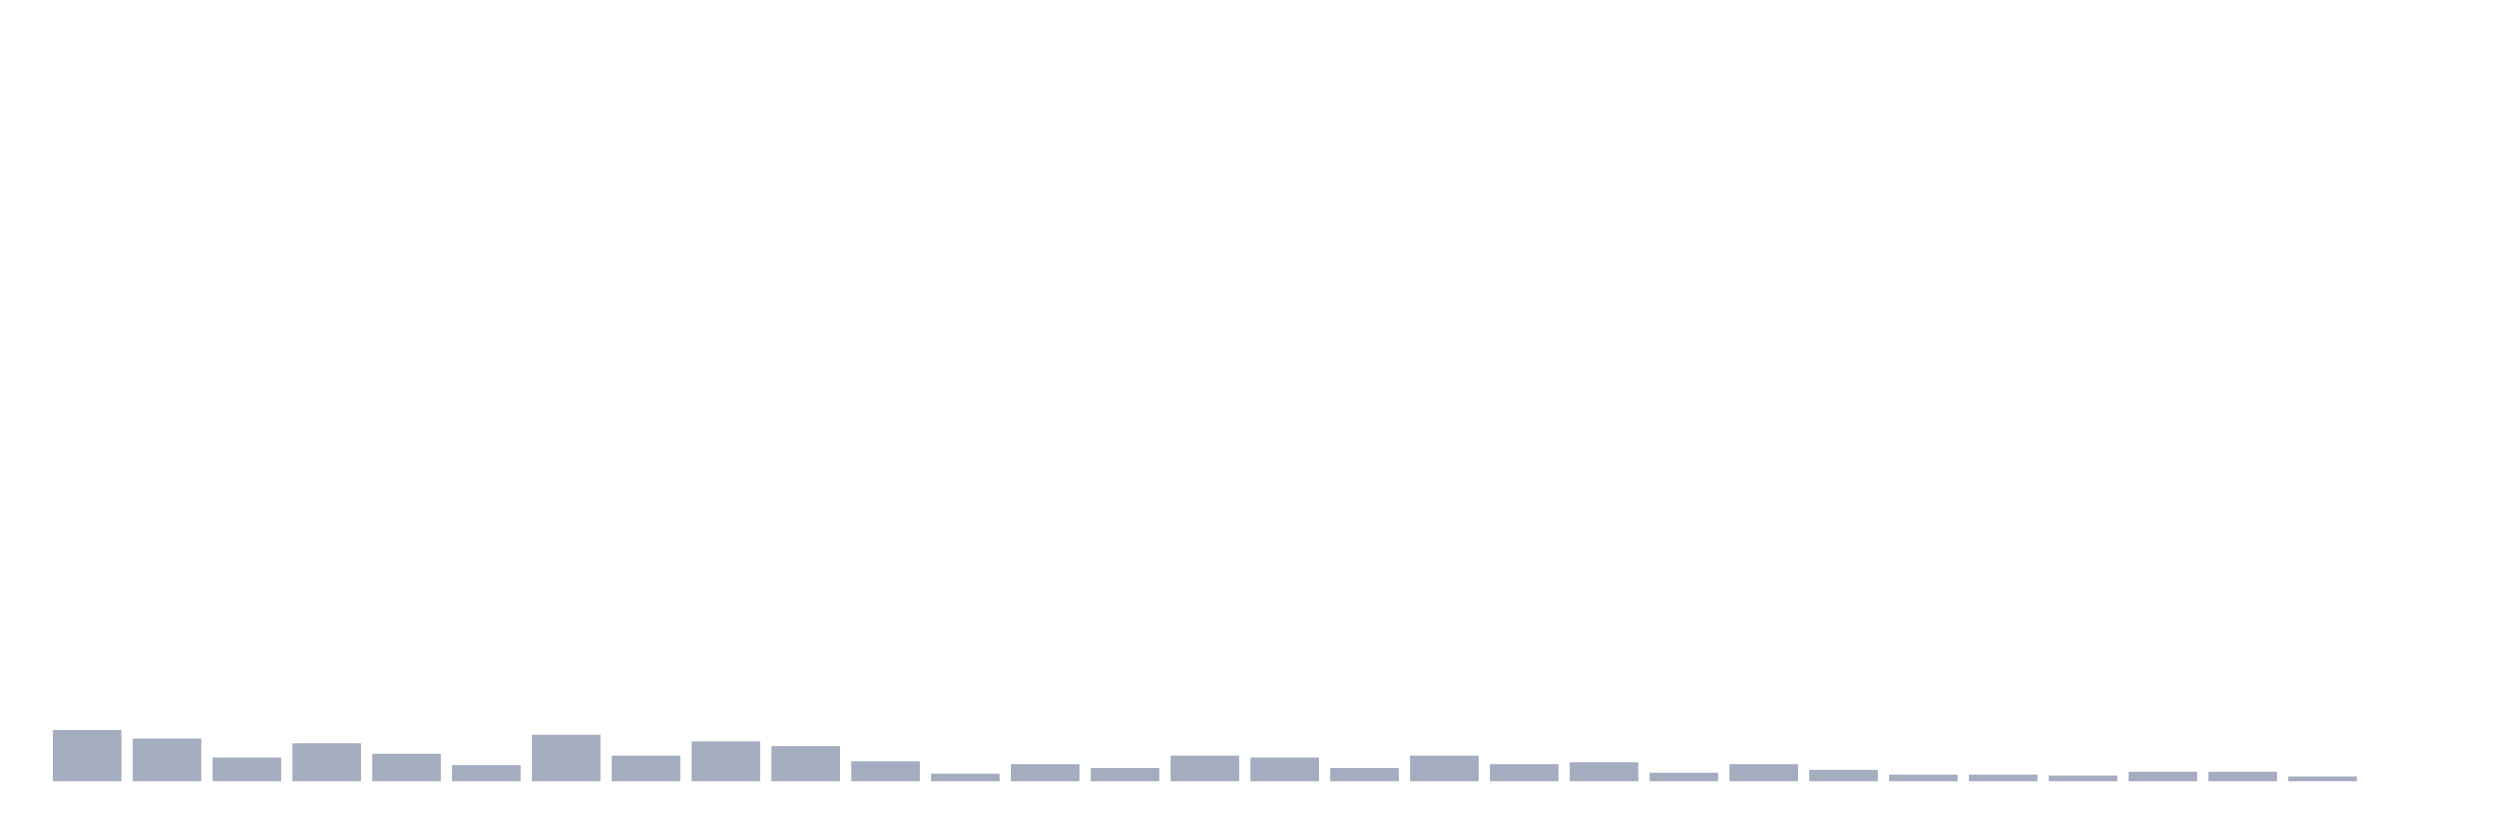
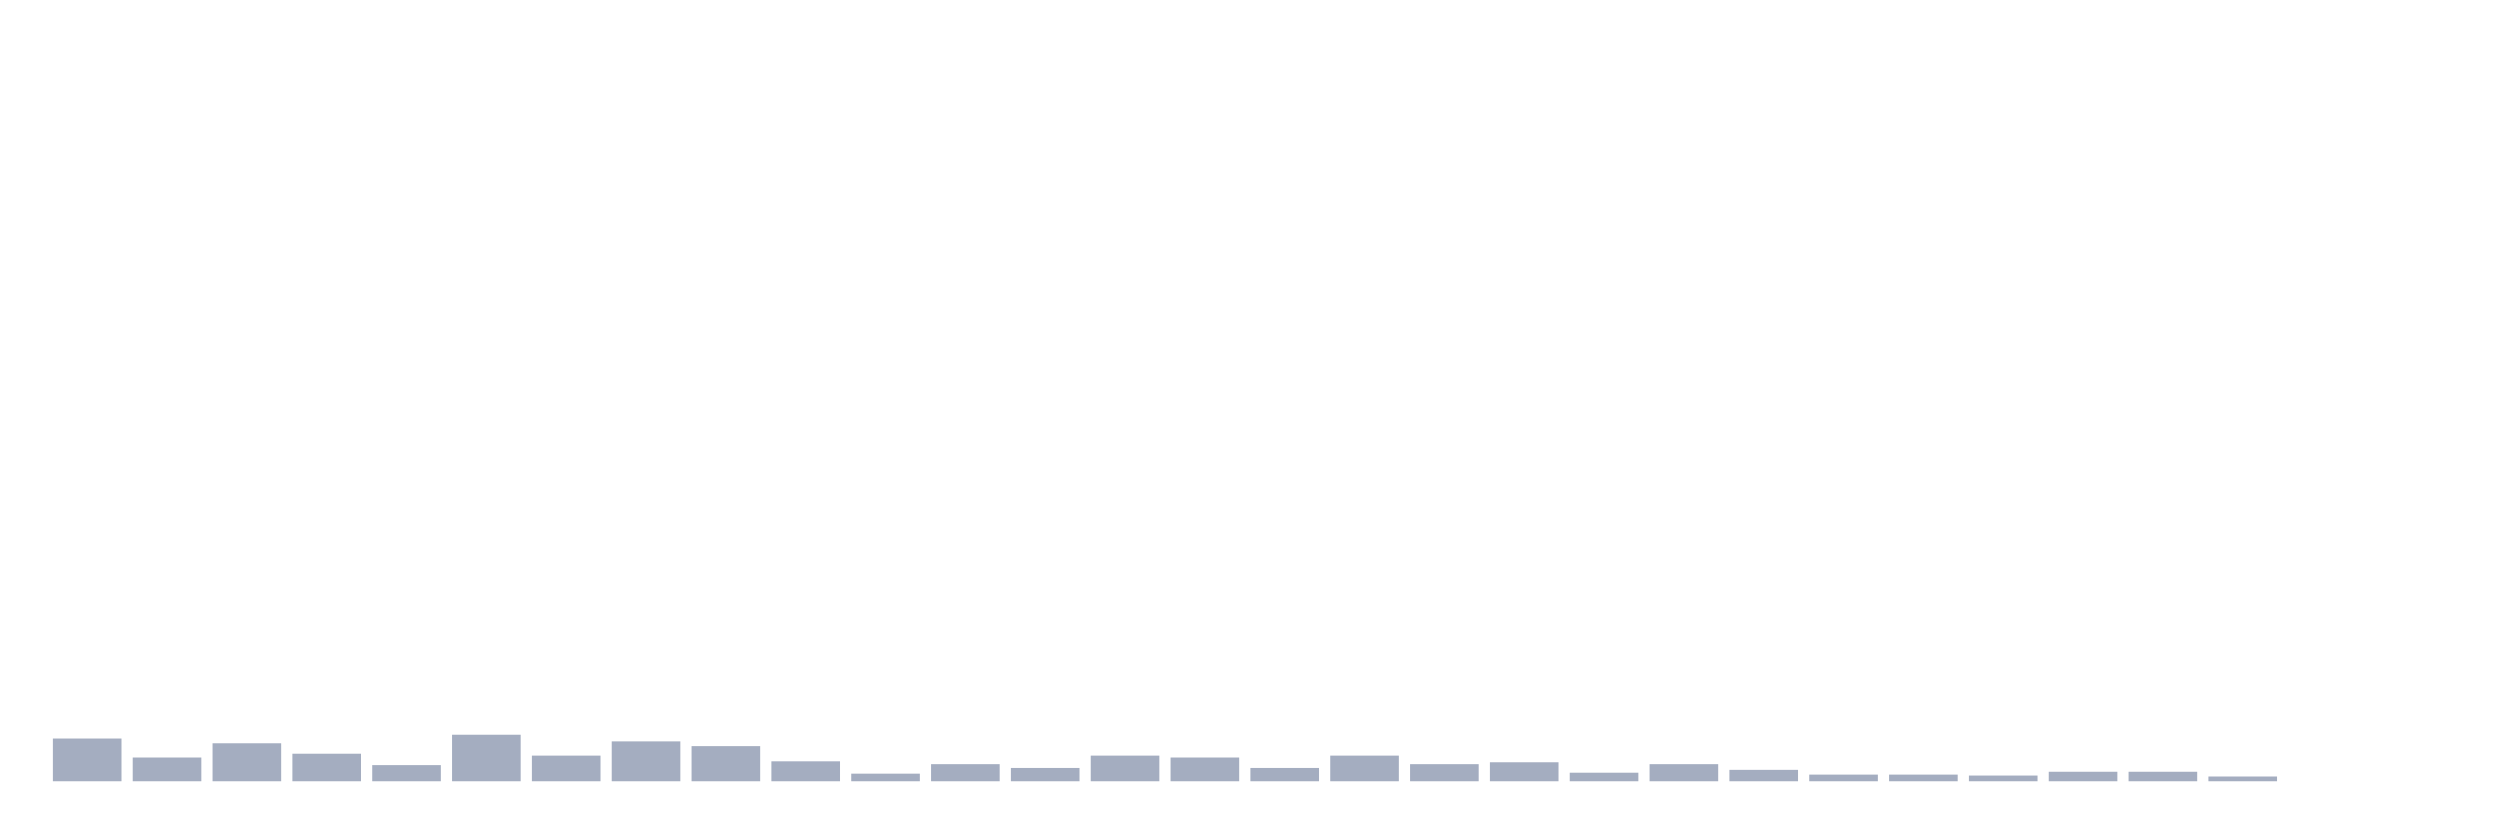
<svg xmlns="http://www.w3.org/2000/svg" viewBox="0 0 480 160">
  <g transform="translate(10,10)">
-     <rect class="bar" x="0.153" width="13.175" y="130.156" height="9.844" fill="rgb(164,173,192)" />
-     <rect class="bar" x="15.482" width="13.175" y="131.797" height="8.203" fill="rgb(164,173,192)" />
-     <rect class="bar" x="30.81" width="13.175" y="135.443" height="4.557" fill="rgb(164,173,192)" />
-     <rect class="bar" x="46.138" width="13.175" y="132.708" height="7.292" fill="rgb(164,173,192)" />
-     <rect class="bar" x="61.466" width="13.175" y="134.714" height="5.286" fill="rgb(164,173,192)" />
-     <rect class="bar" x="76.794" width="13.175" y="136.901" height="3.099" fill="rgb(164,173,192)" />
-     <rect class="bar" x="92.123" width="13.175" y="131.068" height="8.932" fill="rgb(164,173,192)" />
-     <rect class="bar" x="107.451" width="13.175" y="135.078" height="4.922" fill="rgb(164,173,192)" />
-     <rect class="bar" x="122.779" width="13.175" y="132.344" height="7.656" fill="rgb(164,173,192)" />
-     <rect class="bar" x="138.107" width="13.175" y="133.255" height="6.745" fill="rgb(164,173,192)" />
-     <rect class="bar" x="153.436" width="13.175" y="136.172" height="3.828" fill="rgb(164,173,192)" />
-     <rect class="bar" x="168.764" width="13.175" y="138.542" height="1.458" fill="rgb(164,173,192)" />
-     <rect class="bar" x="184.092" width="13.175" y="136.719" height="3.281" fill="rgb(164,173,192)" />
-     <rect class="bar" x="199.42" width="13.175" y="137.448" height="2.552" fill="rgb(164,173,192)" />
-     <rect class="bar" x="214.748" width="13.175" y="135.078" height="4.922" fill="rgb(164,173,192)" />
-     <rect class="bar" x="230.077" width="13.175" y="135.443" height="4.557" fill="rgb(164,173,192)" />
-     <rect class="bar" x="245.405" width="13.175" y="137.448" height="2.552" fill="rgb(164,173,192)" />
-     <rect class="bar" x="260.733" width="13.175" y="135.078" height="4.922" fill="rgb(164,173,192)" />
-     <rect class="bar" x="276.061" width="13.175" y="136.719" height="3.281" fill="rgb(164,173,192)" />
-     <rect class="bar" x="291.39" width="13.175" y="136.354" height="3.646" fill="rgb(164,173,192)" />
-     <rect class="bar" x="306.718" width="13.175" y="138.359" height="1.641" fill="rgb(164,173,192)" />
-     <rect class="bar" x="322.046" width="13.175" y="136.719" height="3.281" fill="rgb(164,173,192)" />
-     <rect class="bar" x="337.374" width="13.175" y="137.812" height="2.188" fill="rgb(164,173,192)" />
+     <rect class="bar" x="0.153" width="13.175" y="131.797" height="8.203" fill="rgb(164,173,192)" />
+     <rect class="bar" x="15.482" width="13.175" y="135.443" height="4.557" fill="rgb(164,173,192)" />
+     <rect class="bar" x="30.81" width="13.175" y="132.708" height="7.292" fill="rgb(164,173,192)" />
+     <rect class="bar" x="46.138" width="13.175" y="134.714" height="5.286" fill="rgb(164,173,192)" />
+     <rect class="bar" x="61.466" width="13.175" y="136.901" height="3.099" fill="rgb(164,173,192)" />
+     <rect class="bar" x="76.794" width="13.175" y="131.068" height="8.932" fill="rgb(164,173,192)" />
+     <rect class="bar" x="92.123" width="13.175" y="135.078" height="4.922" fill="rgb(164,173,192)" />
+     <rect class="bar" x="107.451" width="13.175" y="132.344" height="7.656" fill="rgb(164,173,192)" />
+     <rect class="bar" x="122.779" width="13.175" y="133.255" height="6.745" fill="rgb(164,173,192)" />
+     <rect class="bar" x="138.107" width="13.175" y="136.172" height="3.828" fill="rgb(164,173,192)" />
+     <rect class="bar" x="153.436" width="13.175" y="138.542" height="1.458" fill="rgb(164,173,192)" />
+     <rect class="bar" x="168.764" width="13.175" y="136.719" height="3.281" fill="rgb(164,173,192)" />
+     <rect class="bar" x="184.092" width="13.175" y="137.448" height="2.552" fill="rgb(164,173,192)" />
+     <rect class="bar" x="199.42" width="13.175" y="135.078" height="4.922" fill="rgb(164,173,192)" />
+     <rect class="bar" x="214.748" width="13.175" y="135.443" height="4.557" fill="rgb(164,173,192)" />
+     <rect class="bar" x="230.077" width="13.175" y="137.448" height="2.552" fill="rgb(164,173,192)" />
+     <rect class="bar" x="245.405" width="13.175" y="135.078" height="4.922" fill="rgb(164,173,192)" />
+     <rect class="bar" x="260.733" width="13.175" y="136.719" height="3.281" fill="rgb(164,173,192)" />
+     <rect class="bar" x="276.061" width="13.175" y="136.354" height="3.646" fill="rgb(164,173,192)" />
+     <rect class="bar" x="291.39" width="13.175" y="138.359" height="1.641" fill="rgb(164,173,192)" />
+     <rect class="bar" x="306.718" width="13.175" y="136.719" height="3.281" fill="rgb(164,173,192)" />
+     <rect class="bar" x="322.046" width="13.175" y="137.812" height="2.188" fill="rgb(164,173,192)" />
+     <rect class="bar" x="337.374" width="13.175" y="138.724" height="1.276" fill="rgb(164,173,192)" />
    <rect class="bar" x="352.702" width="13.175" y="138.724" height="1.276" fill="rgb(164,173,192)" />
-     <rect class="bar" x="368.031" width="13.175" y="138.724" height="1.276" fill="rgb(164,173,192)" />
-     <rect class="bar" x="383.359" width="13.175" y="138.906" height="1.094" fill="rgb(164,173,192)" />
+     <rect class="bar" x="368.031" width="13.175" y="138.906" height="1.094" fill="rgb(164,173,192)" />
+     <rect class="bar" x="383.359" width="13.175" y="138.177" height="1.823" fill="rgb(164,173,192)" />
    <rect class="bar" x="398.687" width="13.175" y="138.177" height="1.823" fill="rgb(164,173,192)" />
-     <rect class="bar" x="414.015" width="13.175" y="138.177" height="1.823" fill="rgb(164,173,192)" />
-     <rect class="bar" x="429.344" width="13.175" y="139.089" height="0.911" fill="rgb(164,173,192)" />
+     <rect class="bar" x="414.015" width="13.175" y="139.089" height="0.911" fill="rgb(164,173,192)" />
+     <rect class="bar" x="429.344" width="13.175" y="140" height="0" fill="rgb(164,173,192)" />
    <rect class="bar" x="444.672" width="13.175" y="140" height="0" fill="rgb(164,173,192)" />
  </g>
</svg>
